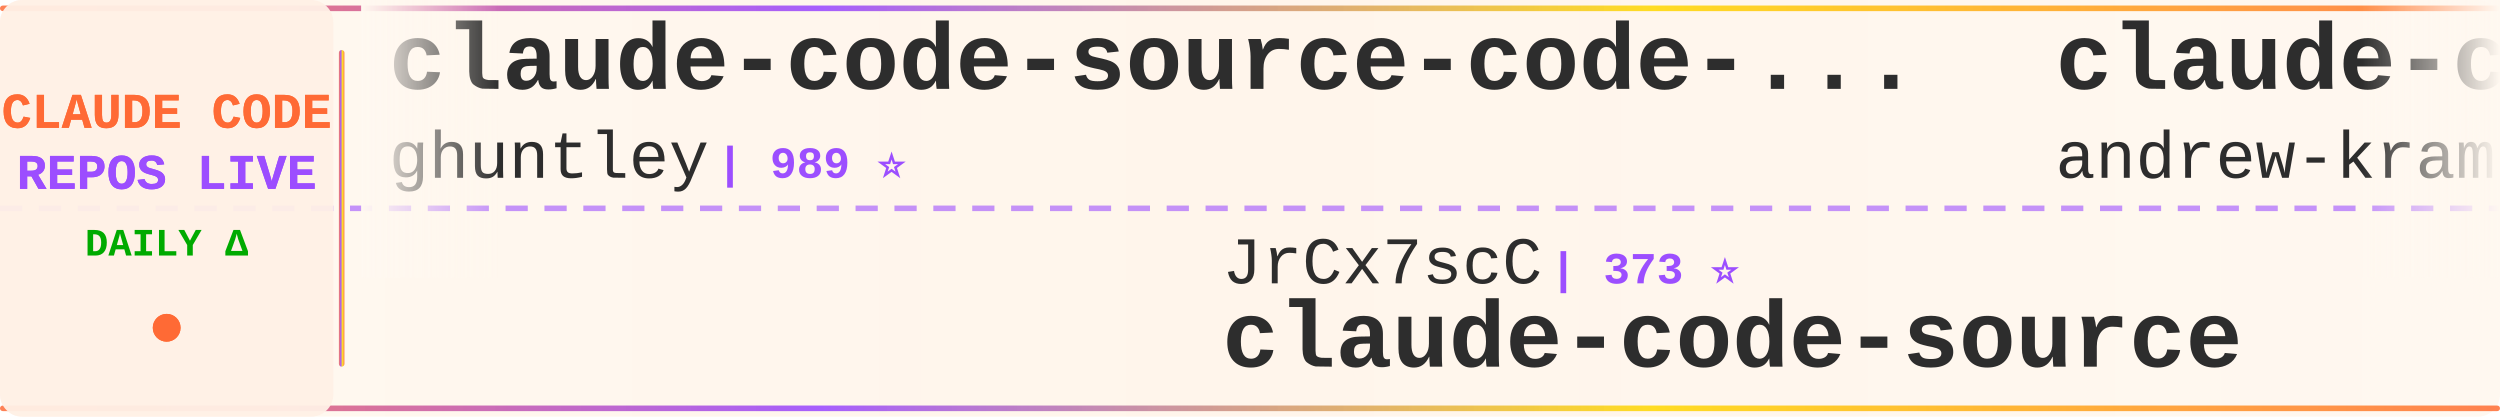
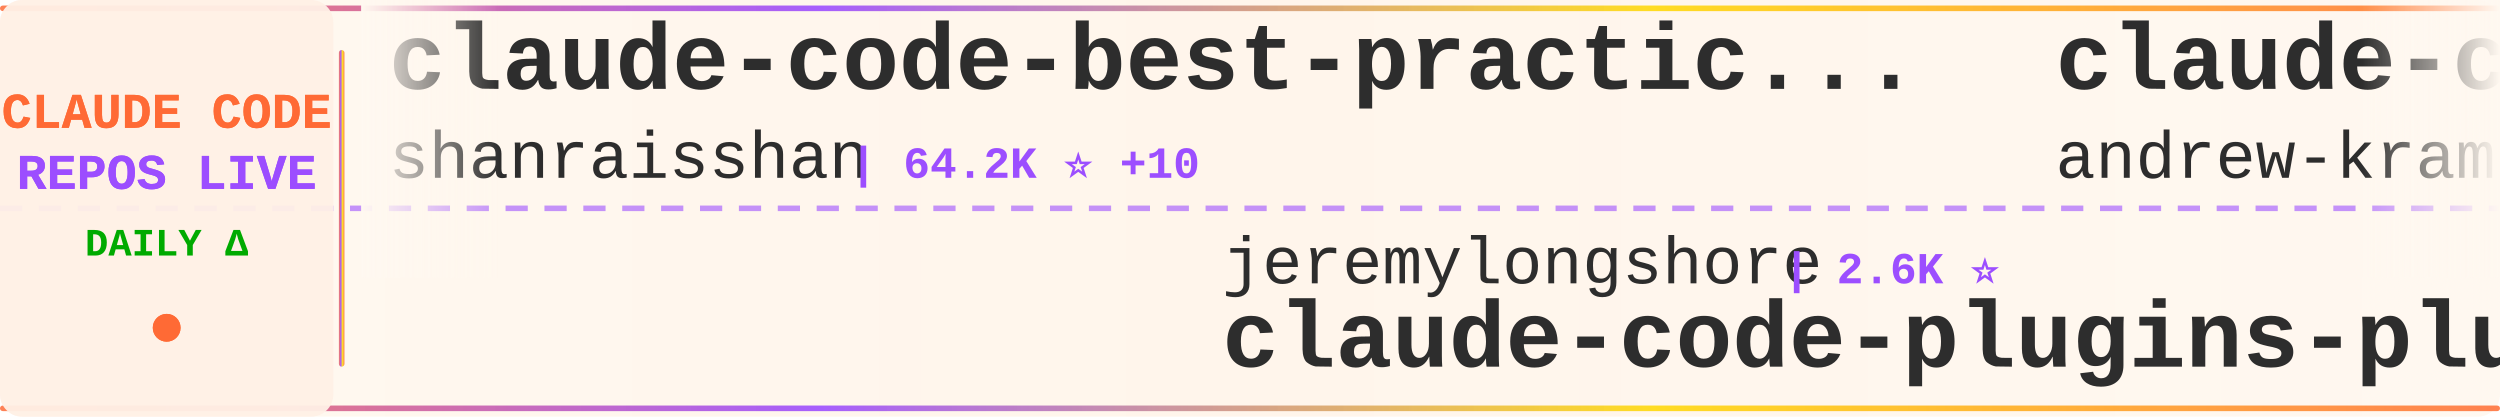
<svg xmlns="http://www.w3.org/2000/svg" width="900" height="150">
  <defs>
    <linearGradient id="tickerBg" x1="0%" y1="0%" x2="100%" y2="0%">
      <stop offset="0%" style="stop-color:#fff8f0;stop-opacity:0.98" />
      <stop offset="50%" style="stop-color:#fff5eb;stop-opacity:1" />
      <stop offset="100%" style="stop-color:#fff8f0;stop-opacity:0.98" />
    </linearGradient>
    <linearGradient id="borderGrad" x1="0%" y1="0%" x2="100%" y2="0%">
      <stop offset="0%" style="stop-color:#FF6B35;stop-opacity:0.85">
        <animate attributeName="stop-opacity" values="0.85;1;0.85" dur="2s" repeatCount="indefinite" />
      </stop>
      <stop offset="33%" style="stop-color:#9C4EFF;stop-opacity:0.9">
        <animate attributeName="stop-opacity" values="0.9;1;0.9" dur="2.2s" repeatCount="indefinite" />
      </stop>
      <stop offset="66%" style="stop-color:#FFD700;stop-opacity:0.85">
        <animate attributeName="stop-opacity" values="0.85;1;0.85" dur="1.8s" repeatCount="indefinite" />
      </stop>
      <stop offset="100%" style="stop-color:#FF6B35;stop-opacity:0.85">
        <animate attributeName="stop-opacity" values="0.85;1;0.85" dur="2s" repeatCount="indefinite" />
      </stop>
    </linearGradient>
    <filter id="textGlow">
      <feGaussianBlur stdDeviation="0.15" result="coloredBlur" />
      <feMerge>
        <feMergeNode in="coloredBlur" />
        <feMergeNode in="SourceGraphic" />
      </feMerge>
    </filter>
    <filter id="metricGlow">
      <feGaussianBlur stdDeviation="0.2" result="coloredBlur" />
      <feMerge>
        <feMergeNode in="coloredBlur" />
        <feMergeNode in="SourceGraphic" />
      </feMerge>
    </filter>
    <linearGradient id="leftFade" x1="0%" y1="0%" x2="100%" y2="0%">
      <stop offset="0%" style="stop-color:#fff8f0;stop-opacity:1" />
      <stop offset="100%" style="stop-color:#fff8f0;stop-opacity:0" />
    </linearGradient>
    <linearGradient id="rightFade" x1="0%" y1="0%" x2="100%" y2="0%">
      <stop offset="0%" style="stop-color:#fff8f0;stop-opacity:0" />
      <stop offset="100%" style="stop-color:#fff8f0;stop-opacity:1" />
    </linearGradient>
  </defs>
  <rect width="900" height="150" fill="url(#tickerBg)" rx="8" />
  <rect x="0" y="2" width="900" height="2" fill="url(#borderGrad)" rx="1" />
  <rect x="0" y="146" width="900" height="2" fill="url(#borderGrad)" rx="1" />
  <line x1="0" y1="75" x2="900" y2="75" stroke="#9C4EFF" stroke-width="2" stroke-dasharray="8 6" opacity="0.6" />
  <rect x="0" y="0" width="120" height="150" fill="#fff0e6" opacity="0.95" rx="8" />
  <text x="60" y="46" font-family="'Courier New', monospace" font-size="18" font-weight="bold" fill="#FF6B35" text-anchor="middle" filter="url(#textGlow)">
    CLAUDE CODE
  </text>
  <text x="60" y="68" font-family="'Courier New', monospace" font-size="18" font-weight="bold" fill="#9C4EFF" text-anchor="middle" filter="url(#textGlow)">
    REPOS LIVE
  </text>
  <text x="60" y="92" font-family="'Courier New', monospace" font-size="14" font-weight="bold" fill="#00aa00" text-anchor="middle">
    DAILY Δ
  </text>
  <circle cx="60" cy="118" r="5" fill="#FF6B35" filter="url(#metricGlow)">
    <animate attributeName="r" values="4;6;4" dur="1.5s" repeatCount="indefinite" />
    <animate attributeName="opacity" values="0.6;1;0.6" dur="1.5s" repeatCount="indefinite" />
  </circle>
  <rect x="122" y="18" width="2" height="114" fill="url(#borderGrad)" rx="1" />
  <clipPath id="tickerClip">
    <rect x="130" y="0" width="770" height="150" />
  </clipPath>
  <g clip-path="url(#tickerClip)">
    <g id="tickerItems">
      <animateTransform attributeName="transform" attributeType="XML" type="translate" from="0 0" to="-3000 0" dur="54s" repeatCount="indefinite" />
      <g transform="translate(0, 0)">
-         <text x="140" y="32" font-family="'Courier New', monospace" font-size="34" font-weight="bold" fill="#2d2d2d">claude-code-source-code-...</text>
-         <text x="140" y="64" font-family="'Courier New', monospace" font-size="24" font-weight="normal" fill="#2d2d2d" opacity="1.0">ghuntley</text>
-         <text x="258" y="64" font-family="'Courier New', monospace" font-size="16" font-weight="bold" fill="#9C4EFF"> | 989 ⭐</text>
+         <text x="140" y="32" font-family="'Courier New', monospace" font-size="34" font-weight="bold" fill="#2d2d2d">claude-code-best-practic...</text>
+         <text x="140" y="64" font-family="'Courier New', monospace" font-size="24" font-weight="normal" fill="#2d2d2d" opacity="1.0">shanraisshan</text>
+         <text x="306" y="64" font-family="'Courier New', monospace" font-size="16" font-weight="bold" fill="#9C4EFF"> | 64.2K ⭐ +10</text>
      </g>
      <g transform="translate(300, 0)">
-         <text x="140" y="102" font-family="'Courier New', monospace" font-size="24" font-weight="normal" fill="#2d2d2d" opacity="1.0">JrCx7scC</text>
-         <text x="258" y="102" font-family="'Courier New', monospace" font-size="16" font-weight="bold" fill="#9C4EFF"> | 373 ⭐</text>
-         <text x="140" y="132" font-family="'Courier New', monospace" font-size="34" font-weight="bold" fill="#2d2d2d">claude-code-source</text>
+         <text x="140" y="102" font-family="'Courier New', monospace" font-size="24" font-weight="normal" fill="#2d2d2d" opacity="1.0">jeremylongshore</text>
+         <text x="342" y="102" font-family="'Courier New', monospace" font-size="16" font-weight="bold" fill="#9C4EFF"> | 2.6K ⭐</text>
+         <text x="140" y="132" font-family="'Courier New', monospace" font-size="34" font-weight="bold" fill="#2d2d2d">claude-code-plugins-plus...</text>
      </g>
      <g transform="translate(600, 0)">
        <text x="140" y="32" font-family="'Courier New', monospace" font-size="34" font-weight="bold" fill="#2d2d2d">claude-code-source-build</text>
        <text x="140" y="64" font-family="'Courier New', monospace" font-size="24" font-weight="normal" fill="#2d2d2d" opacity="1.0">andrew-kramer-inno</text>
        <text x="378" y="64" font-family="'Courier New', monospace" font-size="16" font-weight="bold" fill="#9C4EFF"> | 593 ⭐</text>
      </g>
      <g transform="translate(900, 0)">
-         <text x="140" y="102" font-family="'Courier New', monospace" font-size="24" font-weight="normal" fill="#2d2d2d" opacity="1.0">Pimzino</text>
-         <text x="246" y="102" font-family="'Courier New', monospace" font-size="16" font-weight="bold" fill="#9C4EFF"> | 3.8K ⭐ +1</text>
-         <text x="140" y="132" font-family="'Courier New', monospace" font-size="34" font-weight="bold" fill="#2d2d2d">claude-code-spec-workflo...</text>
+         <text x="140" y="102" font-family="'Courier New', monospace" font-size="24" font-weight="normal" fill="#2d2d2d" opacity="1.0">OrcaWhisper</text>
+         <text x="294" y="102" font-family="'Courier New', monospace" font-size="16" font-weight="bold" fill="#9C4EFF"> | 87 ⭐</text>
+         <text x="140" y="132" font-family="'Courier New', monospace" font-size="34" font-weight="bold" fill="#2d2d2d">Claude-Code</text>
      </g>
      <g transform="translate(1200, 0)">
-         <text x="140" y="32" font-family="'Courier New', monospace" font-size="34" font-weight="bold" fill="#2d2d2d">learn-claude-code</text>
-         <text x="140" y="64" font-family="'Courier New', monospace" font-size="24" font-weight="normal" fill="#2d2d2d" opacity="1.0">shareAI-lab</text>
-         <text x="294" y="64" font-family="'Courier New', monospace" font-size="16" font-weight="bold" fill="#9C4EFF"> | 73.7K ⭐ +26</text>
+         <text x="140" y="32" font-family="'Courier New', monospace" font-size="34" font-weight="bold" fill="#2d2d2d">Open-ClaudeCode</text>
+         <text x="140" y="64" font-family="'Courier New', monospace" font-size="24" font-weight="normal" fill="#2d2d2d" opacity="1.0">LING71671</text>
+         <text x="270" y="64" font-family="'Courier New', monospace" font-size="16" font-weight="bold" fill="#9C4EFF"> | 936 ⭐</text>
      </g>
      <g transform="translate(1500, 0)">
-         <text x="140" y="102" font-family="'Courier New', monospace" font-size="24" font-weight="normal" fill="#2d2d2d" opacity="1.0">lorryjovens-hub</text>
-         <text x="342" y="102" font-family="'Courier New', monospace" font-size="16" font-weight="bold" fill="#9C4EFF"> | 1.7K ⭐</text>
-         <text x="140" y="132" font-family="'Courier New', monospace" font-size="34" font-weight="bold" fill="#2d2d2d">claude-code-rust</text>
+         <text x="140" y="102" font-family="'Courier New', monospace" font-size="24" font-weight="normal" fill="#2d2d2d" opacity="1.0">Donchitos</text>
+         <text x="270" y="102" font-family="'Courier New', monospace" font-size="16" font-weight="bold" fill="#9C4EFF"> | 23.7K ⭐ +8</text>
+         <text x="140" y="132" font-family="'Courier New', monospace" font-size="34" font-weight="bold" fill="#2d2d2d">Claude-Code-Game-Studios</text>
      </g>
      <g transform="translate(1800, 0)">
-         <text x="140" y="32" font-family="'Courier New', monospace" font-size="34" font-weight="bold" fill="#2d2d2d">claude-code-harness</text>
-         <text x="140" y="64" font-family="'Courier New', monospace" font-size="24" font-weight="normal" fill="#2d2d2d" opacity="1.0">Chachamaru127</text>
-         <text x="318" y="64" font-family="'Courier New', monospace" font-size="16" font-weight="bold" fill="#9C4EFF"> | 3.0K ⭐</text>
+         <text x="140" y="32" font-family="'Courier New', monospace" font-size="34" font-weight="bold" fill="#2d2d2d">claude-code-local</text>
+         <text x="140" y="64" font-family="'Courier New', monospace" font-size="24" font-weight="normal" fill="#2d2d2d" opacity="1.0">nicedreamzapp</text>
+         <text x="318" y="64" font-family="'Courier New', monospace" font-size="16" font-weight="bold" fill="#9C4EFF"> | 3.2K ⭐ +1</text>
      </g>
      <g transform="translate(2100, 0)">
-         <text x="140" y="102" font-family="'Courier New', monospace" font-size="24" font-weight="normal" fill="#2d2d2d" opacity="1.0">https-deeplearning-ai</text>
-         <text x="414" y="102" font-family="'Courier New', monospace" font-size="16" font-weight="bold" fill="#9C4EFF"> | 540 ⭐</text>
-         <text x="140" y="132" font-family="'Courier New', monospace" font-size="34" font-weight="bold" fill="#2d2d2d">sc-claude-code-files</text>
+         <text x="140" y="102" font-family="'Courier New', monospace" font-size="24" font-weight="normal" fill="#2d2d2d" opacity="1.0">zebbern</text>
+         <text x="246" y="102" font-family="'Courier New', monospace" font-size="16" font-weight="bold" fill="#9C4EFF"> | 4.5K ⭐ +1</text>
+         <text x="140" y="132" font-family="'Courier New', monospace" font-size="34" font-weight="bold" fill="#2d2d2d">claude-code-guide</text>
      </g>
      <g transform="translate(2400, 0)">
-         <text x="140" y="32" font-family="'Courier New', monospace" font-size="34" font-weight="bold" fill="#2d2d2d">Claude-Code</text>
-         <text x="140" y="64" font-family="'Courier New', monospace" font-size="24" font-weight="normal" fill="#2d2d2d" opacity="1.0">OrcaWhisper</text>
-         <text x="294" y="64" font-family="'Courier New', monospace" font-size="16" font-weight="bold" fill="#9C4EFF"> | 87 ⭐</text>
+         <text x="140" y="32" font-family="'Courier New', monospace" font-size="34" font-weight="bold" fill="#2d2d2d">Auto-claude-code-researc...</text>
+         <text x="140" y="64" font-family="'Courier New', monospace" font-size="24" font-weight="normal" fill="#2d2d2d" opacity="1.0">wanshuiyin</text>
+         <text x="282" y="64" font-family="'Courier New', monospace" font-size="16" font-weight="bold" fill="#9C4EFF"> | 14.5K ⭐ +5</text>
      </g>
      <g transform="translate(2700, 0)">
        <text x="140" y="102" font-family="'Courier New', monospace" font-size="24" font-weight="normal" fill="#2d2d2d" opacity="1.0">1rgs</text>
        <text x="210" y="102" font-family="'Courier New', monospace" font-size="16" font-weight="bold" fill="#9C4EFF"> | 3.7K ⭐</text>
        <text x="140" y="132" font-family="'Courier New', monospace" font-size="34" font-weight="bold" fill="#2d2d2d">claude-code-proxy</text>
      </g>
      <g transform="translate(3000, 0)">
-         <text x="140" y="32" font-family="'Courier New', monospace" font-size="34" font-weight="bold" fill="#2d2d2d">claude-code-source-code-...</text>
-         <text x="140" y="64" font-family="'Courier New', monospace" font-size="24" font-weight="normal" fill="#2d2d2d" opacity="1.0">ghuntley</text>
-         <text x="258" y="64" font-family="'Courier New', monospace" font-size="16" font-weight="bold" fill="#9C4EFF"> | 989 ⭐</text>
+         <text x="140" y="32" font-family="'Courier New', monospace" font-size="34" font-weight="bold" fill="#2d2d2d">claude-code-best-practic...</text>
+         <text x="140" y="64" font-family="'Courier New', monospace" font-size="24" font-weight="normal" fill="#2d2d2d" opacity="1.0">shanraisshan</text>
+         <text x="306" y="64" font-family="'Courier New', monospace" font-size="16" font-weight="bold" fill="#9C4EFF"> | 64.2K ⭐ +10</text>
      </g>
      <g transform="translate(3300, 0)">
-         <text x="140" y="102" font-family="'Courier New', monospace" font-size="24" font-weight="normal" fill="#2d2d2d" opacity="1.0">JrCx7scC</text>
-         <text x="258" y="102" font-family="'Courier New', monospace" font-size="16" font-weight="bold" fill="#9C4EFF"> | 373 ⭐</text>
-         <text x="140" y="132" font-family="'Courier New', monospace" font-size="34" font-weight="bold" fill="#2d2d2d">claude-code-source</text>
+         <text x="140" y="102" font-family="'Courier New', monospace" font-size="24" font-weight="normal" fill="#2d2d2d" opacity="1.0">jeremylongshore</text>
+         <text x="342" y="102" font-family="'Courier New', monospace" font-size="16" font-weight="bold" fill="#9C4EFF"> | 2.6K ⭐</text>
+         <text x="140" y="132" font-family="'Courier New', monospace" font-size="34" font-weight="bold" fill="#2d2d2d">claude-code-plugins-plus...</text>
      </g>
      <g transform="translate(3600, 0)">
        <text x="140" y="32" font-family="'Courier New', monospace" font-size="34" font-weight="bold" fill="#2d2d2d">claude-code-source-build</text>
        <text x="140" y="64" font-family="'Courier New', monospace" font-size="24" font-weight="normal" fill="#2d2d2d" opacity="1.0">andrew-kramer-inno</text>
        <text x="378" y="64" font-family="'Courier New', monospace" font-size="16" font-weight="bold" fill="#9C4EFF"> | 593 ⭐</text>
      </g>
      <g transform="translate(3900, 0)">
-         <text x="140" y="102" font-family="'Courier New', monospace" font-size="24" font-weight="normal" fill="#2d2d2d" opacity="1.0">Pimzino</text>
-         <text x="246" y="102" font-family="'Courier New', monospace" font-size="16" font-weight="bold" fill="#9C4EFF"> | 3.8K ⭐ +1</text>
-         <text x="140" y="132" font-family="'Courier New', monospace" font-size="34" font-weight="bold" fill="#2d2d2d">claude-code-spec-workflo...</text>
+         <text x="140" y="102" font-family="'Courier New', monospace" font-size="24" font-weight="normal" fill="#2d2d2d" opacity="1.0">OrcaWhisper</text>
+         <text x="294" y="102" font-family="'Courier New', monospace" font-size="16" font-weight="bold" fill="#9C4EFF"> | 87 ⭐</text>
+         <text x="140" y="132" font-family="'Courier New', monospace" font-size="34" font-weight="bold" fill="#2d2d2d">Claude-Code</text>
      </g>
    </g>
  </g>
  <rect x="130" y="0" width="50" height="100" fill="url(#leftFade)" />
  <rect x="850" y="0" width="50" height="100" fill="url(#rightFade)" />
</svg>
